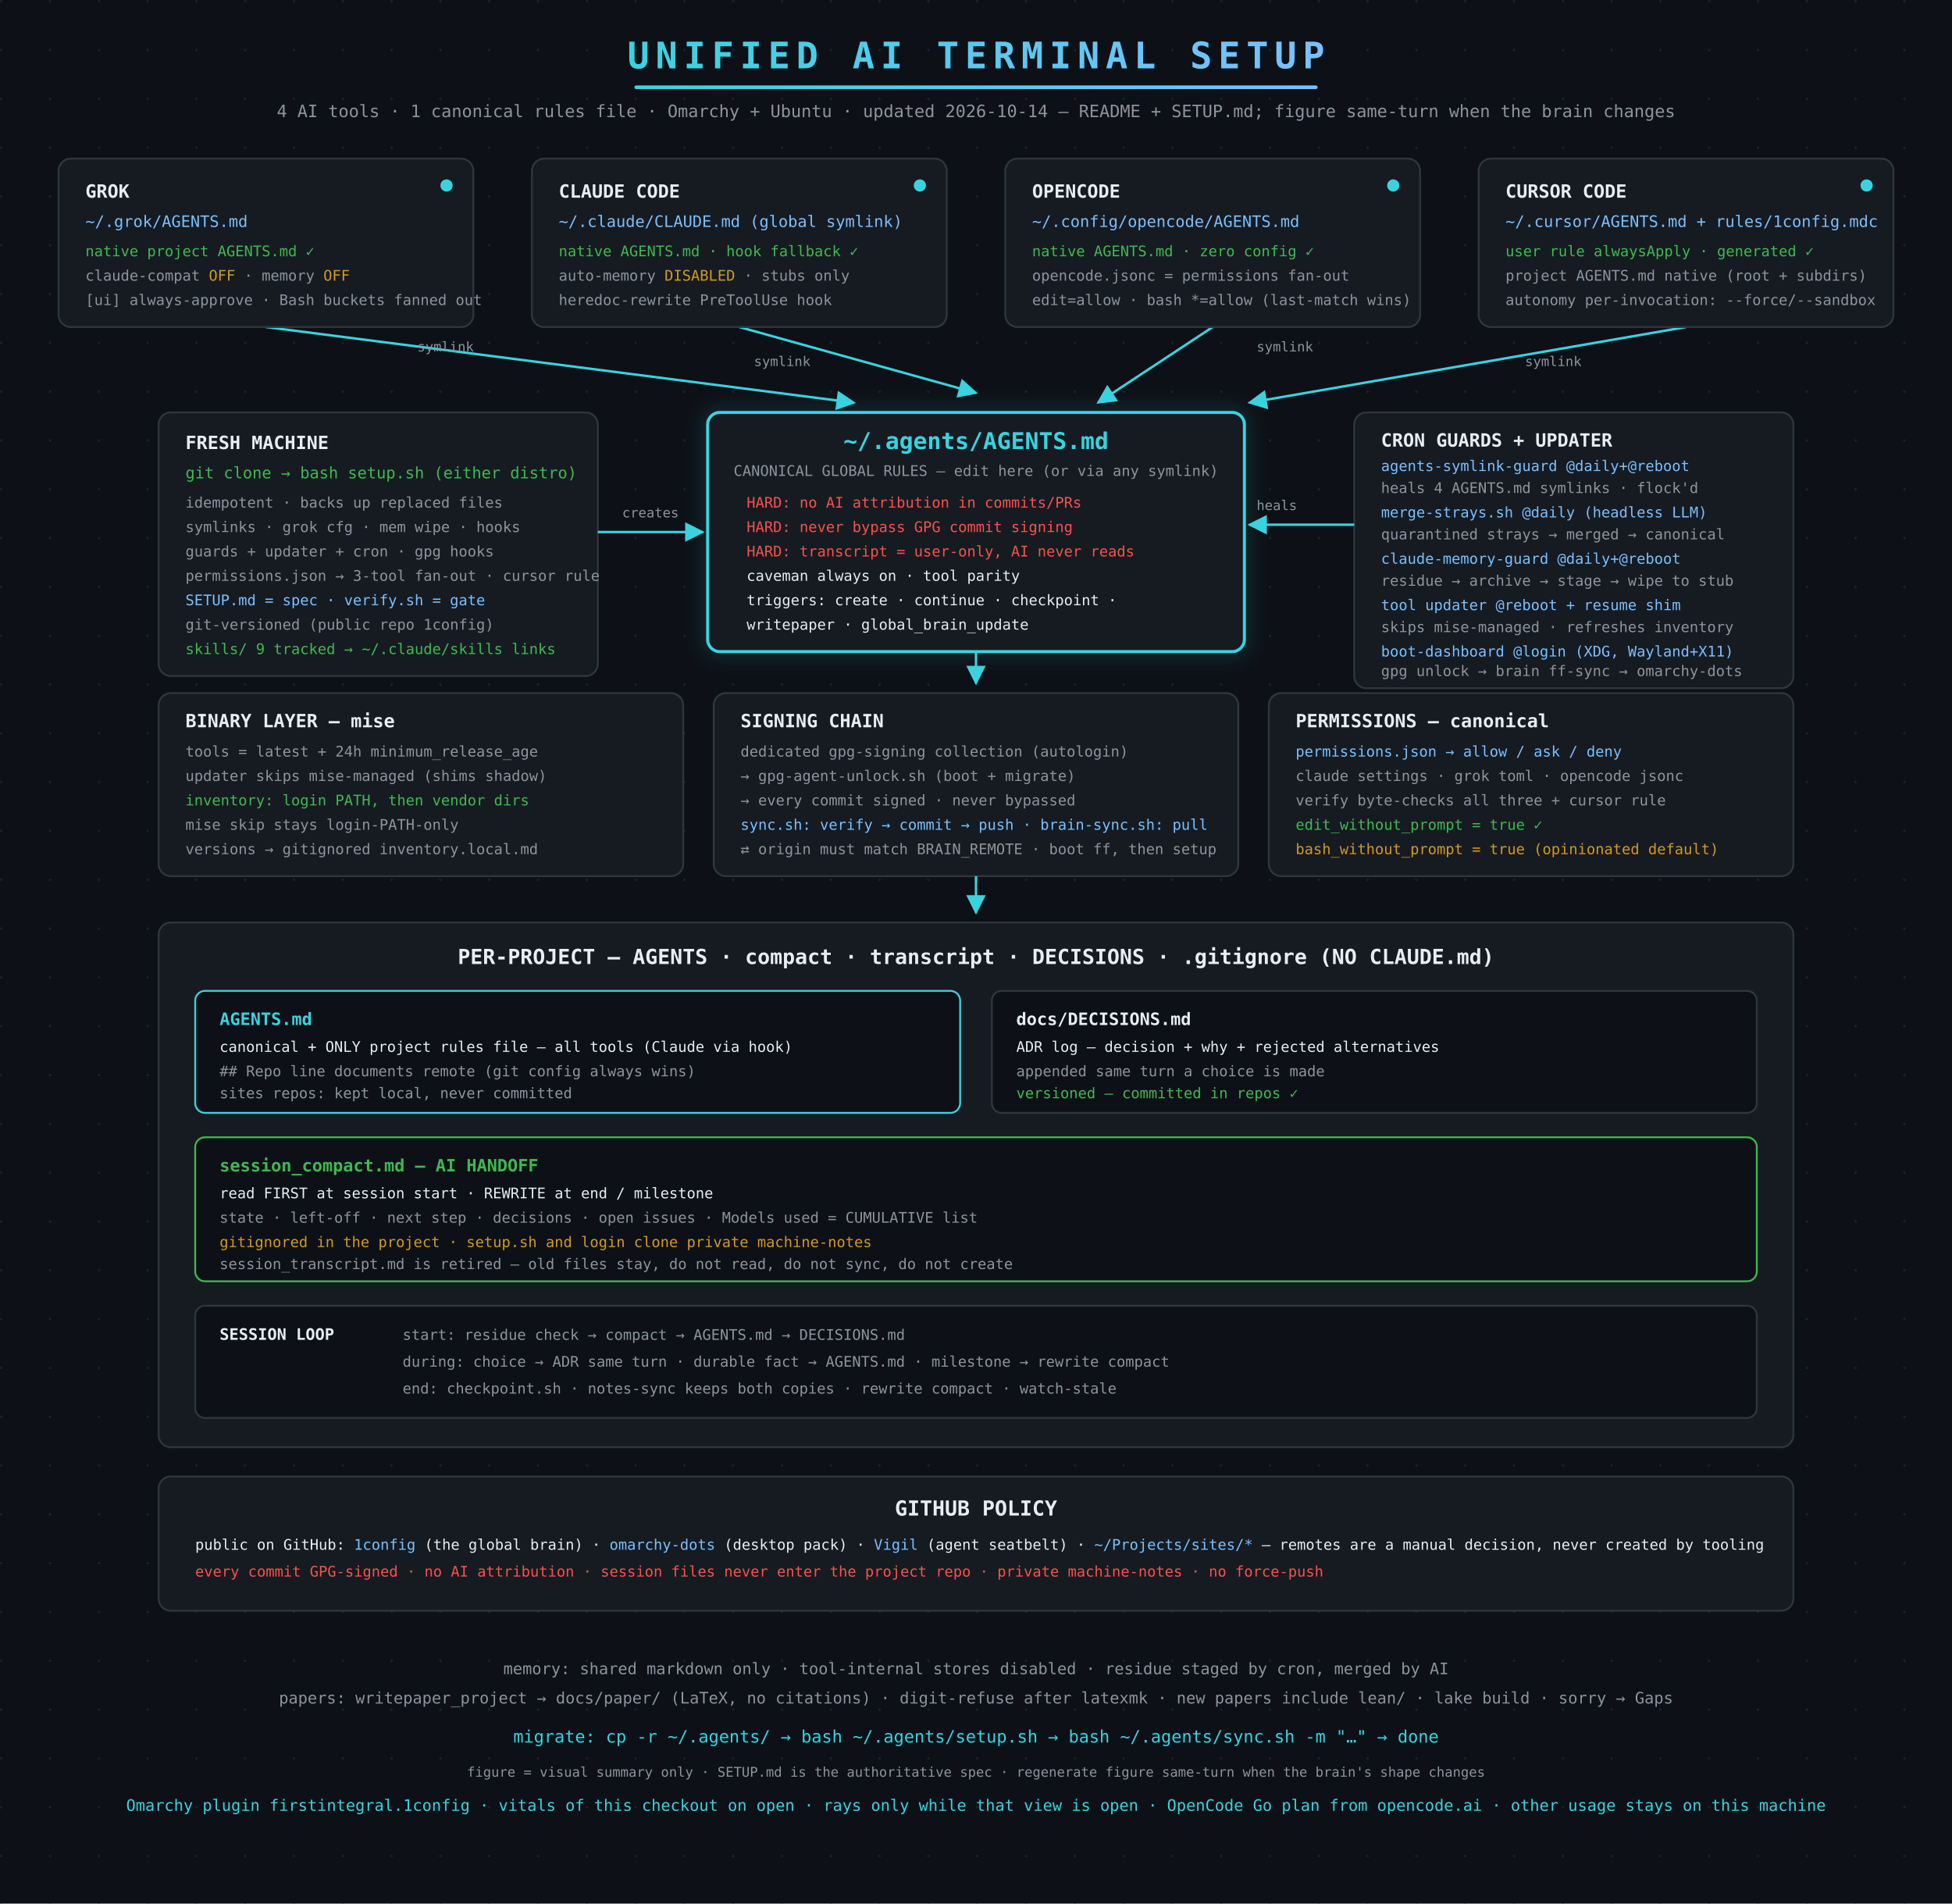
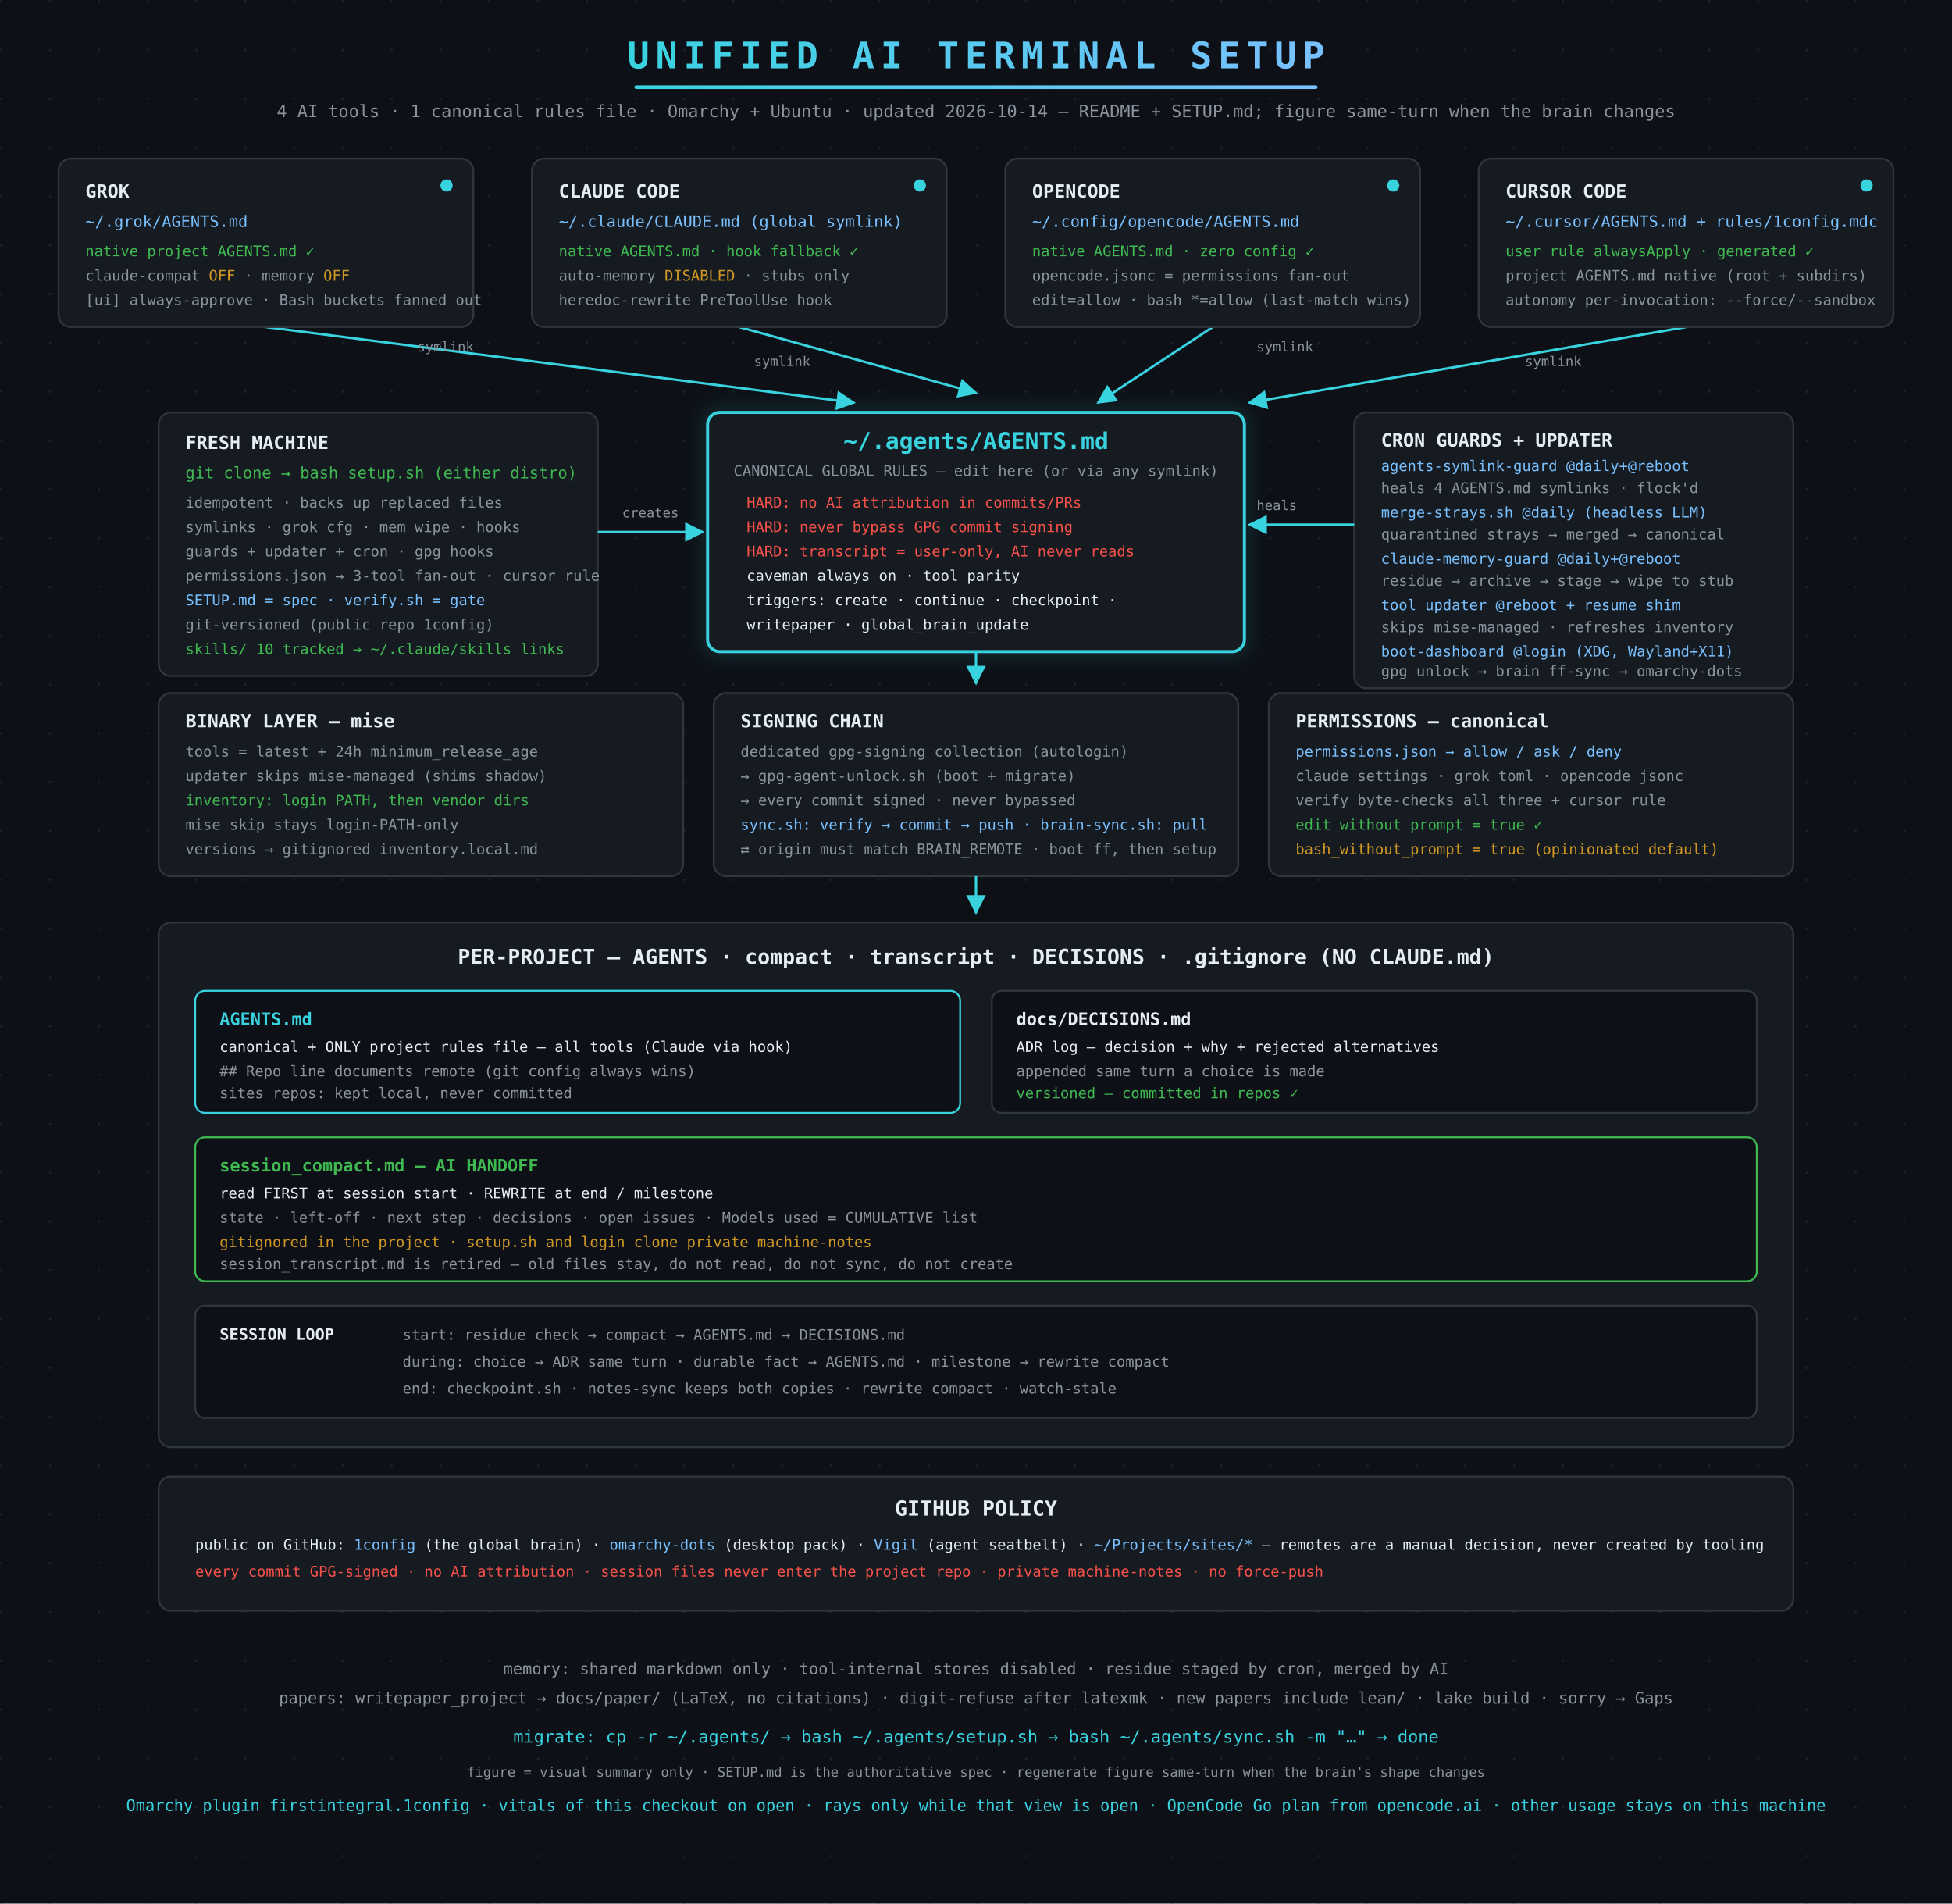
<svg xmlns="http://www.w3.org/2000/svg" width="1600" height="1560" viewBox="0 0 1600 1560" font-family="DejaVu Sans Mono, monospace">
  <defs>
    <pattern id="grid" width="40" height="40" patternUnits="userSpaceOnUse">
      <circle cx="1" cy="1" r="1" fill="#1c2128" />
    </pattern>
    <linearGradient id="acc" x1="0" y1="0" x2="1" y2="0">
      <stop offset="0" stop-color="#39d3e0" />
      <stop offset="1" stop-color="#79c0ff" />
    </linearGradient>
    <filter id="glow" x="-60%" y="-60%" width="220%" height="220%">
      <feGaussianBlur stdDeviation="7" />
    </filter>
    <marker id="arr" viewBox="0 0 10 10" refX="9" refY="5" markerWidth="8" markerHeight="8" orient="auto-start-reverse">
      <path d="M0,0 L10,5 L0,10 z" fill="#39d3e0" />
    </marker>
    <marker id="arrd" viewBox="0 0 10 10" refX="9" refY="5" markerWidth="7" markerHeight="7" orient="auto-start-reverse">
      <path d="M0,0 L10,5 L0,10 z" fill="#d29922" />
    </marker>
  </defs>
  <rect width="1600" height="1560" fill="#0d1117" />
  <rect width="1600" height="1560" fill="url(#grid)" />
  <text x="800" y="56" text-anchor="middle" font-size="30" font-weight="bold" fill="url(#acc)" letter-spacing="5">UNIFIED AI TERMINAL SETUP</text>
  <rect x="520" y="70" width="560" height="3" rx="1.5" fill="url(#acc)" />
  <text x="800" y="96" text-anchor="middle" font-size="14" fill="#8b949e">4 AI tools · 1 canonical rules file · Omarchy + Ubuntu · updated 2026-10-14 — README + SETUP.md; figure same-turn when the brain changes</text>
  <line x1="218" y1="268" x2="700" y2="330" stroke="#39d3e0" stroke-width="2" marker-end="url(#arr)" />
  <text x="342" y="288" font-size="11" fill="#8b949e">symlink</text>
  <line x1="606" y1="268" x2="800" y2="322" stroke="#39d3e0" stroke-width="2" marker-end="url(#arr)" />
  <text x="618" y="300" font-size="11" fill="#8b949e">symlink</text>
  <line x1="994" y1="268" x2="900" y2="330" stroke="#39d3e0" stroke-width="2" marker-end="url(#arr)" />
  <text x="1030" y="288" font-size="11" fill="#8b949e">symlink</text>
  <line x1="1382" y1="268" x2="1024" y2="330" stroke="#39d3e0" stroke-width="2" marker-end="url(#arr)" />
  <text x="1250" y="300" font-size="11" fill="#8b949e">symlink</text>
  <rect x="48" y="130" width="340" height="138" rx="10" fill="#161b22" stroke="#30363d" stroke-width="1.5" />
  <circle cx="366" cy="152" r="5" fill="#39d3e0" />
  <text x="70" y="162" font-size="15" font-weight="bold" fill="#e6edf3">GROK</text>
  <text x="70" y="186" font-size="13" fill="#79c0ff">~/.grok/AGENTS.md</text>
  <text x="70" y="210" font-size="12" fill="#3fb950">native project AGENTS.md ✓</text>
  <text x="70" y="230" font-size="12" fill="#8b949e">claude-compat <tspan fill="#d29922">OFF</tspan> · memory <tspan fill="#d29922">OFF</tspan>
  </text>
  <text x="70" y="250" font-size="12" fill="#8b949e">[ui] always-approve · Bash buckets fanned out</text>
  <rect x="436" y="130" width="340" height="138" rx="10" fill="#161b22" stroke="#30363d" stroke-width="1.5" />
  <circle cx="754" cy="152" r="5" fill="#39d3e0" />
  <text x="458" y="162" font-size="15" font-weight="bold" fill="#e6edf3">CLAUDE CODE</text>
  <text x="458" y="186" font-size="13" fill="#79c0ff">~/.claude/CLAUDE.md (global symlink)</text>
  <text x="458" y="210" font-size="12" fill="#3fb950">native AGENTS.md · hook fallback ✓</text>
  <text x="458" y="230" font-size="12" fill="#8b949e">auto-memory <tspan fill="#d29922">DISABLED</tspan> · stubs only</text>
  <text x="458" y="250" font-size="12" fill="#8b949e">heredoc-rewrite PreToolUse hook</text>
  <rect x="824" y="130" width="340" height="138" rx="10" fill="#161b22" stroke="#30363d" stroke-width="1.5" />
  <circle cx="1142" cy="152" r="5" fill="#39d3e0" />
  <text x="846" y="162" font-size="15" font-weight="bold" fill="#e6edf3">OPENCODE</text>
  <text x="846" y="186" font-size="13" fill="#79c0ff">~/.config/opencode/AGENTS.md</text>
  <text x="846" y="210" font-size="12" fill="#3fb950">native AGENTS.md · zero config ✓</text>
  <text x="846" y="230" font-size="12" fill="#8b949e">opencode.jsonc = permissions fan-out</text>
  <text x="846" y="250" font-size="12" fill="#8b949e">edit=allow · bash *=allow (last-match wins)</text>
  <rect x="1212" y="130" width="340" height="138" rx="10" fill="#161b22" stroke="#30363d" stroke-width="1.5" />
  <circle cx="1530" cy="152" r="5" fill="#39d3e0" />
  <text x="1234" y="162" font-size="15" font-weight="bold" fill="#e6edf3">CURSOR CODE</text>
  <text x="1234" y="186" font-size="13" fill="#79c0ff">~/.cursor/AGENTS.md + rules/1config.mdc</text>
  <text x="1234" y="210" font-size="12" fill="#3fb950">user rule alwaysApply · generated ✓</text>
  <text x="1234" y="230" font-size="12" fill="#8b949e">project AGENTS.md native (root + subdirs)</text>
  <text x="1234" y="250" font-size="12" fill="#8b949e">autonomy per-invocation: --force/--sandbox</text>
  <rect x="580" y="338" width="440" height="196" rx="10" fill="none" stroke="#39d3e0" stroke-width="2.5" opacity="0.55" filter="url(#glow)" />
  <rect x="580" y="338" width="440" height="196" rx="10" fill="#161b22" stroke="#39d3e0" stroke-width="2.5" />
  <text x="800" y="368" text-anchor="middle" font-size="19" font-weight="bold" fill="#39d3e0">~/.agents/AGENTS.md</text>
  <text x="800" y="390" text-anchor="middle" font-size="12" fill="#8b949e">CANONICAL GLOBAL RULES — edit here (or via any symlink)</text>
  <text x="612" y="416" font-size="12" fill="#f85149">HARD: no AI attribution in commits/PRs</text>
  <text x="612" y="436" font-size="12" fill="#f85149">HARD: never bypass GPG commit signing</text>
  <text x="612" y="456" font-size="12" fill="#f85149">HARD: transcript = user-only, AI never reads</text>
  <text x="612" y="476" font-size="12" fill="#e6edf3">caveman always on · tool parity</text>
  <text x="612" y="496" font-size="12" fill="#e6edf3">triggers: create · continue · checkpoint ·</text>
  <text x="612" y="516" font-size="12" fill="#e6edf3">writepaper · global_brain_update</text>
  <rect x="1110" y="338" width="360" height="226" rx="10" fill="#161b22" stroke="#30363d" stroke-width="1.5" />
  <text x="1132" y="366" font-size="15" font-weight="bold" fill="#e6edf3">CRON GUARDS + UPDATER</text>
  <text x="1132" y="386" font-size="12" fill="#79c0ff">agents-symlink-guard @daily+@reboot</text>
  <text x="1132" y="404" font-size="12" fill="#8b949e">heals 4 AGENTS.md symlinks · flock'd</text>
  <text x="1132" y="424" font-size="12" fill="#79c0ff">merge-strays.sh @daily (headless LLM)</text>
  <text x="1132" y="442" font-size="12" fill="#8b949e">quarantined strays → merged → canonical</text>
  <text x="1132" y="462" font-size="12" fill="#79c0ff">claude-memory-guard @daily+@reboot</text>
  <text x="1132" y="480" font-size="12" fill="#8b949e">residue → archive → stage → wipe to stub</text>
  <text x="1132" y="500" font-size="12" fill="#79c0ff">tool updater @reboot + resume shim</text>
  <text x="1132" y="518" font-size="12" fill="#8b949e">skips mise-managed · refreshes inventory</text>
  <text x="1132" y="538" font-size="12" fill="#79c0ff">boot-dashboard @login (XDG, Wayland+X11)</text>
  <text x="1132" y="554" font-size="12" fill="#8b949e">gpg unlock → brain ff-sync → omarchy-dots</text>
  <line x1="1110" y1="430" x2="1024" y2="430" stroke="#39d3e0" stroke-width="2" marker-end="url(#arr)" />
  <text x="1030" y="418" font-size="11" fill="#8b949e">heals</text>
  <rect x="130" y="338" width="360" height="216" rx="10" fill="#161b22" stroke="#30363d" stroke-width="1.5" />
  <text x="152" y="368" font-size="15" font-weight="bold" fill="#e6edf3">FRESH MACHINE</text>
  <text x="152" y="392" font-size="13" fill="#3fb950">git clone → bash setup.sh (either distro)</text>
  <text x="152" y="416" font-size="12" fill="#8b949e">idempotent · backs up replaced files</text>
  <text x="152" y="436" font-size="12" fill="#8b949e">symlinks · grok cfg · mem wipe · hooks</text>
  <text x="152" y="456" font-size="12" fill="#8b949e">guards + updater + cron · gpg hooks</text>
  <text x="152" y="476" font-size="12" fill="#8b949e">permissions.json → 3-tool fan-out · cursor rule</text>
  <text x="152" y="496" font-size="12" fill="#79c0ff">SETUP.md = spec · verify.sh = gate</text>
  <text x="152" y="516" font-size="12" fill="#8b949e">git-versioned (public repo 1config)</text>
-   <text x="152" y="536" font-size="12" fill="#3fb950">skills/ 9 tracked → ~/.claude/skills links</text>
+   <text x="152" y="536" font-size="12" fill="#3fb950">skills/ 10 tracked → ~/.claude/skills links</text>
  <line x1="490" y1="436" x2="576" y2="436" stroke="#39d3e0" stroke-width="2" marker-end="url(#arr)" />
  <text x="510" y="424" font-size="11" fill="#8b949e">creates</text>
  <line x1="800" y1="534" x2="800" y2="560" stroke="#39d3e0" stroke-width="2" marker-end="url(#arr)" />
  <rect x="130" y="568" width="430" height="150" rx="10" fill="#161b22" stroke="#30363d" stroke-width="1.5" />
  <text x="152" y="596" font-size="15" font-weight="bold" fill="#e6edf3">BINARY LAYER — mise</text>
  <text x="152" y="620" font-size="12" fill="#8b949e">tools = latest + 24h minimum_release_age</text>
  <text x="152" y="640" font-size="12" fill="#8b949e">updater skips mise-managed (shims shadow)</text>
  <text x="152" y="660" font-size="12" fill="#3fb950">inventory: login PATH, then vendor dirs</text>
  <text x="152" y="680" font-size="12" fill="#8b949e">mise skip stays login-PATH-only</text>
  <text x="152" y="700" font-size="12" fill="#8b949e">versions → gitignored inventory.local.md</text>
  <rect x="585" y="568" width="430" height="150" rx="10" fill="#161b22" stroke="#30363d" stroke-width="1.5" />
  <text x="607" y="596" font-size="15" font-weight="bold" fill="#e6edf3">SIGNING CHAIN</text>
  <text x="607" y="620" font-size="12" fill="#8b949e">dedicated gpg-signing collection (autologin)</text>
  <text x="607" y="640" font-size="12" fill="#8b949e">→ gpg-agent-unlock.sh (boot + migrate)</text>
  <text x="607" y="660" font-size="12" fill="#8b949e">→ every commit signed · never bypassed</text>
  <text x="607" y="680" font-size="12" fill="#79c0ff">sync.sh: verify → commit → push · brain-sync.sh: pull</text>
  <text x="607" y="700" font-size="12" fill="#8b949e">⇄ origin must match BRAIN_REMOTE · boot ff, then setup</text>
  <rect x="1040" y="568" width="430" height="150" rx="10" fill="#161b22" stroke="#30363d" stroke-width="1.5" />
  <text x="1062" y="596" font-size="15" font-weight="bold" fill="#e6edf3">PERMISSIONS — canonical</text>
  <text x="1062" y="620" font-size="12" fill="#79c0ff">permissions.json → allow / ask / deny</text>
  <text x="1062" y="640" font-size="12" fill="#8b949e">claude settings · grok toml · opencode jsonc</text>
  <text x="1062" y="660" font-size="12" fill="#8b949e">verify byte-checks all three + cursor rule</text>
  <text x="1062" y="680" font-size="12" fill="#3fb950">edit_without_prompt = true ✓</text>
  <text x="1062" y="700" font-size="12" fill="#d29922">bash_without_prompt = true (opinionated default)</text>
  <line x1="800" y1="718" x2="800" y2="748" stroke="#39d3e0" stroke-width="2" marker-end="url(#arr)" />
  <rect x="130" y="756" width="1340" height="430" rx="10" fill="#161b22" stroke="#30363d" stroke-width="1.5" />
  <text x="800" y="790" text-anchor="middle" font-size="17" font-weight="bold" fill="#e6edf3">PER-PROJECT — AGENTS · compact · transcript · DECISIONS · .gitignore (NO CLAUDE.md)</text>
  <rect x="160" y="812" width="627" height="100" rx="8" fill="#0d1117" stroke="#39d3e0" stroke-width="1.5" />
  <text x="180" y="840" font-size="14" font-weight="bold" fill="#39d3e0">AGENTS.md</text>
  <text x="180" y="862" font-size="12" fill="#e6edf3">canonical + ONLY project rules file — all tools (Claude via hook)</text>
  <text x="180" y="882" font-size="12" fill="#8b949e">## Repo line documents remote (git config always wins)</text>
  <text x="180" y="900" font-size="12" fill="#8b949e">sites repos: kept local, never committed</text>
  <rect x="813" y="812" width="627" height="100" rx="8" fill="#0d1117" stroke="#30363d" stroke-width="1.5" />
  <text x="833" y="840" font-size="14" font-weight="bold" fill="#e6edf3">docs/DECISIONS.md</text>
  <text x="833" y="862" font-size="12" fill="#e6edf3">ADR log — decision + why + rejected alternatives</text>
  <text x="833" y="882" font-size="12" fill="#8b949e">appended same turn a choice is made</text>
  <text x="833" y="900" font-size="12" fill="#3fb950">versioned — committed in repos ✓</text>
  <rect x="160" y="932" width="1280" height="118" rx="8" fill="#0d1117" stroke="#3fb950" stroke-width="1.5" />
  <text x="180" y="960" font-size="14" font-weight="bold" fill="#3fb950">session_compact.md — AI HANDOFF</text>
  <text x="180" y="982" font-size="12" fill="#e6edf3">read FIRST at session start · REWRITE at end / milestone</text>
  <text x="180" y="1002" font-size="12" fill="#8b949e">state · left-off · next step · decisions · open issues · Models used = CUMULATIVE list</text>
  <text x="180" y="1022" font-size="12" fill="#d29922">gitignored in the project · setup.sh and login clone private machine-notes</text>
  <text x="180" y="1040" font-size="12" fill="#8b949e">session_transcript.md is retired — old files stay, do not read, do not sync, do not create</text>
  <rect x="160" y="1070" width="1280" height="92" rx="8" fill="#0d1117" stroke="#30363d" stroke-width="1.5" />
  <text x="180" y="1098" font-size="13" font-weight="bold" fill="#e6edf3">SESSION LOOP</text>
  <text x="330" y="1098" font-size="12" fill="#8b949e">start: residue check → compact → AGENTS.md → DECISIONS.md</text>
  <text x="330" y="1120" font-size="12" fill="#8b949e">during: choice → ADR same turn · durable fact → AGENTS.md · milestone → rewrite compact</text>
  <text x="330" y="1142" font-size="12" fill="#8b949e">end: checkpoint.sh · notes-sync keeps both copies · rewrite compact · watch-stale</text>
  <rect x="130" y="1210" width="1340" height="110" rx="10" fill="#161b22" stroke="#30363d" stroke-width="1.5" />
  <text x="800" y="1242" text-anchor="middle" font-size="17" font-weight="bold" fill="#e6edf3">GITHUB POLICY</text>
  <text x="160" y="1270" font-size="12" fill="#e6edf3">public on GitHub: <tspan fill="#79c0ff">1config</tspan> (the global brain) · <tspan fill="#79c0ff">omarchy-dots</tspan> (desktop pack) · <tspan fill="#79c0ff">Vigil</tspan> (agent seatbelt) · <tspan fill="#79c0ff">~/Projects/sites/*</tspan> — remotes are a manual decision, never created by tooling</text>
  <text x="160" y="1292" font-size="12" fill="#f85149">every commit GPG-signed · no AI attribution · session files never enter the project repo · private machine-notes · no force-push</text>
  <text x="800" y="1372" text-anchor="middle" font-size="13" fill="#8b949e">memory: shared markdown only · tool-internal stores disabled · residue staged by cron, merged by AI</text>
  <text x="800" y="1396" text-anchor="middle" font-size="13" fill="#8b949e">papers: writepaper_project → docs/paper/ (LaTeX, no citations) · digit-refuse after latexmk · new papers include lean/ · lake build · sorry → Gaps</text>
  <text x="800" y="1428" text-anchor="middle" font-size="14" fill="#39d3e0">migrate: cp -r ~/.agents/ → bash ~/.agents/setup.sh → bash ~/.agents/sync.sh -m "…" → done</text>
  <text x="800" y="1456" text-anchor="middle" font-size="11" fill="#8b949e">figure = visual summary only · SETUP.md is the authoritative spec · regenerate figure same-turn when the brain's shape changes</text>
  <text x="800" y="1484" text-anchor="middle" font-size="13" fill="#39d3e0">Omarchy plugin firstintegral.1config · vitals of this checkout on open · rays only while that view is open · OpenCode Go plan from opencode.ai · other usage stays on this machine</text>
</svg>
